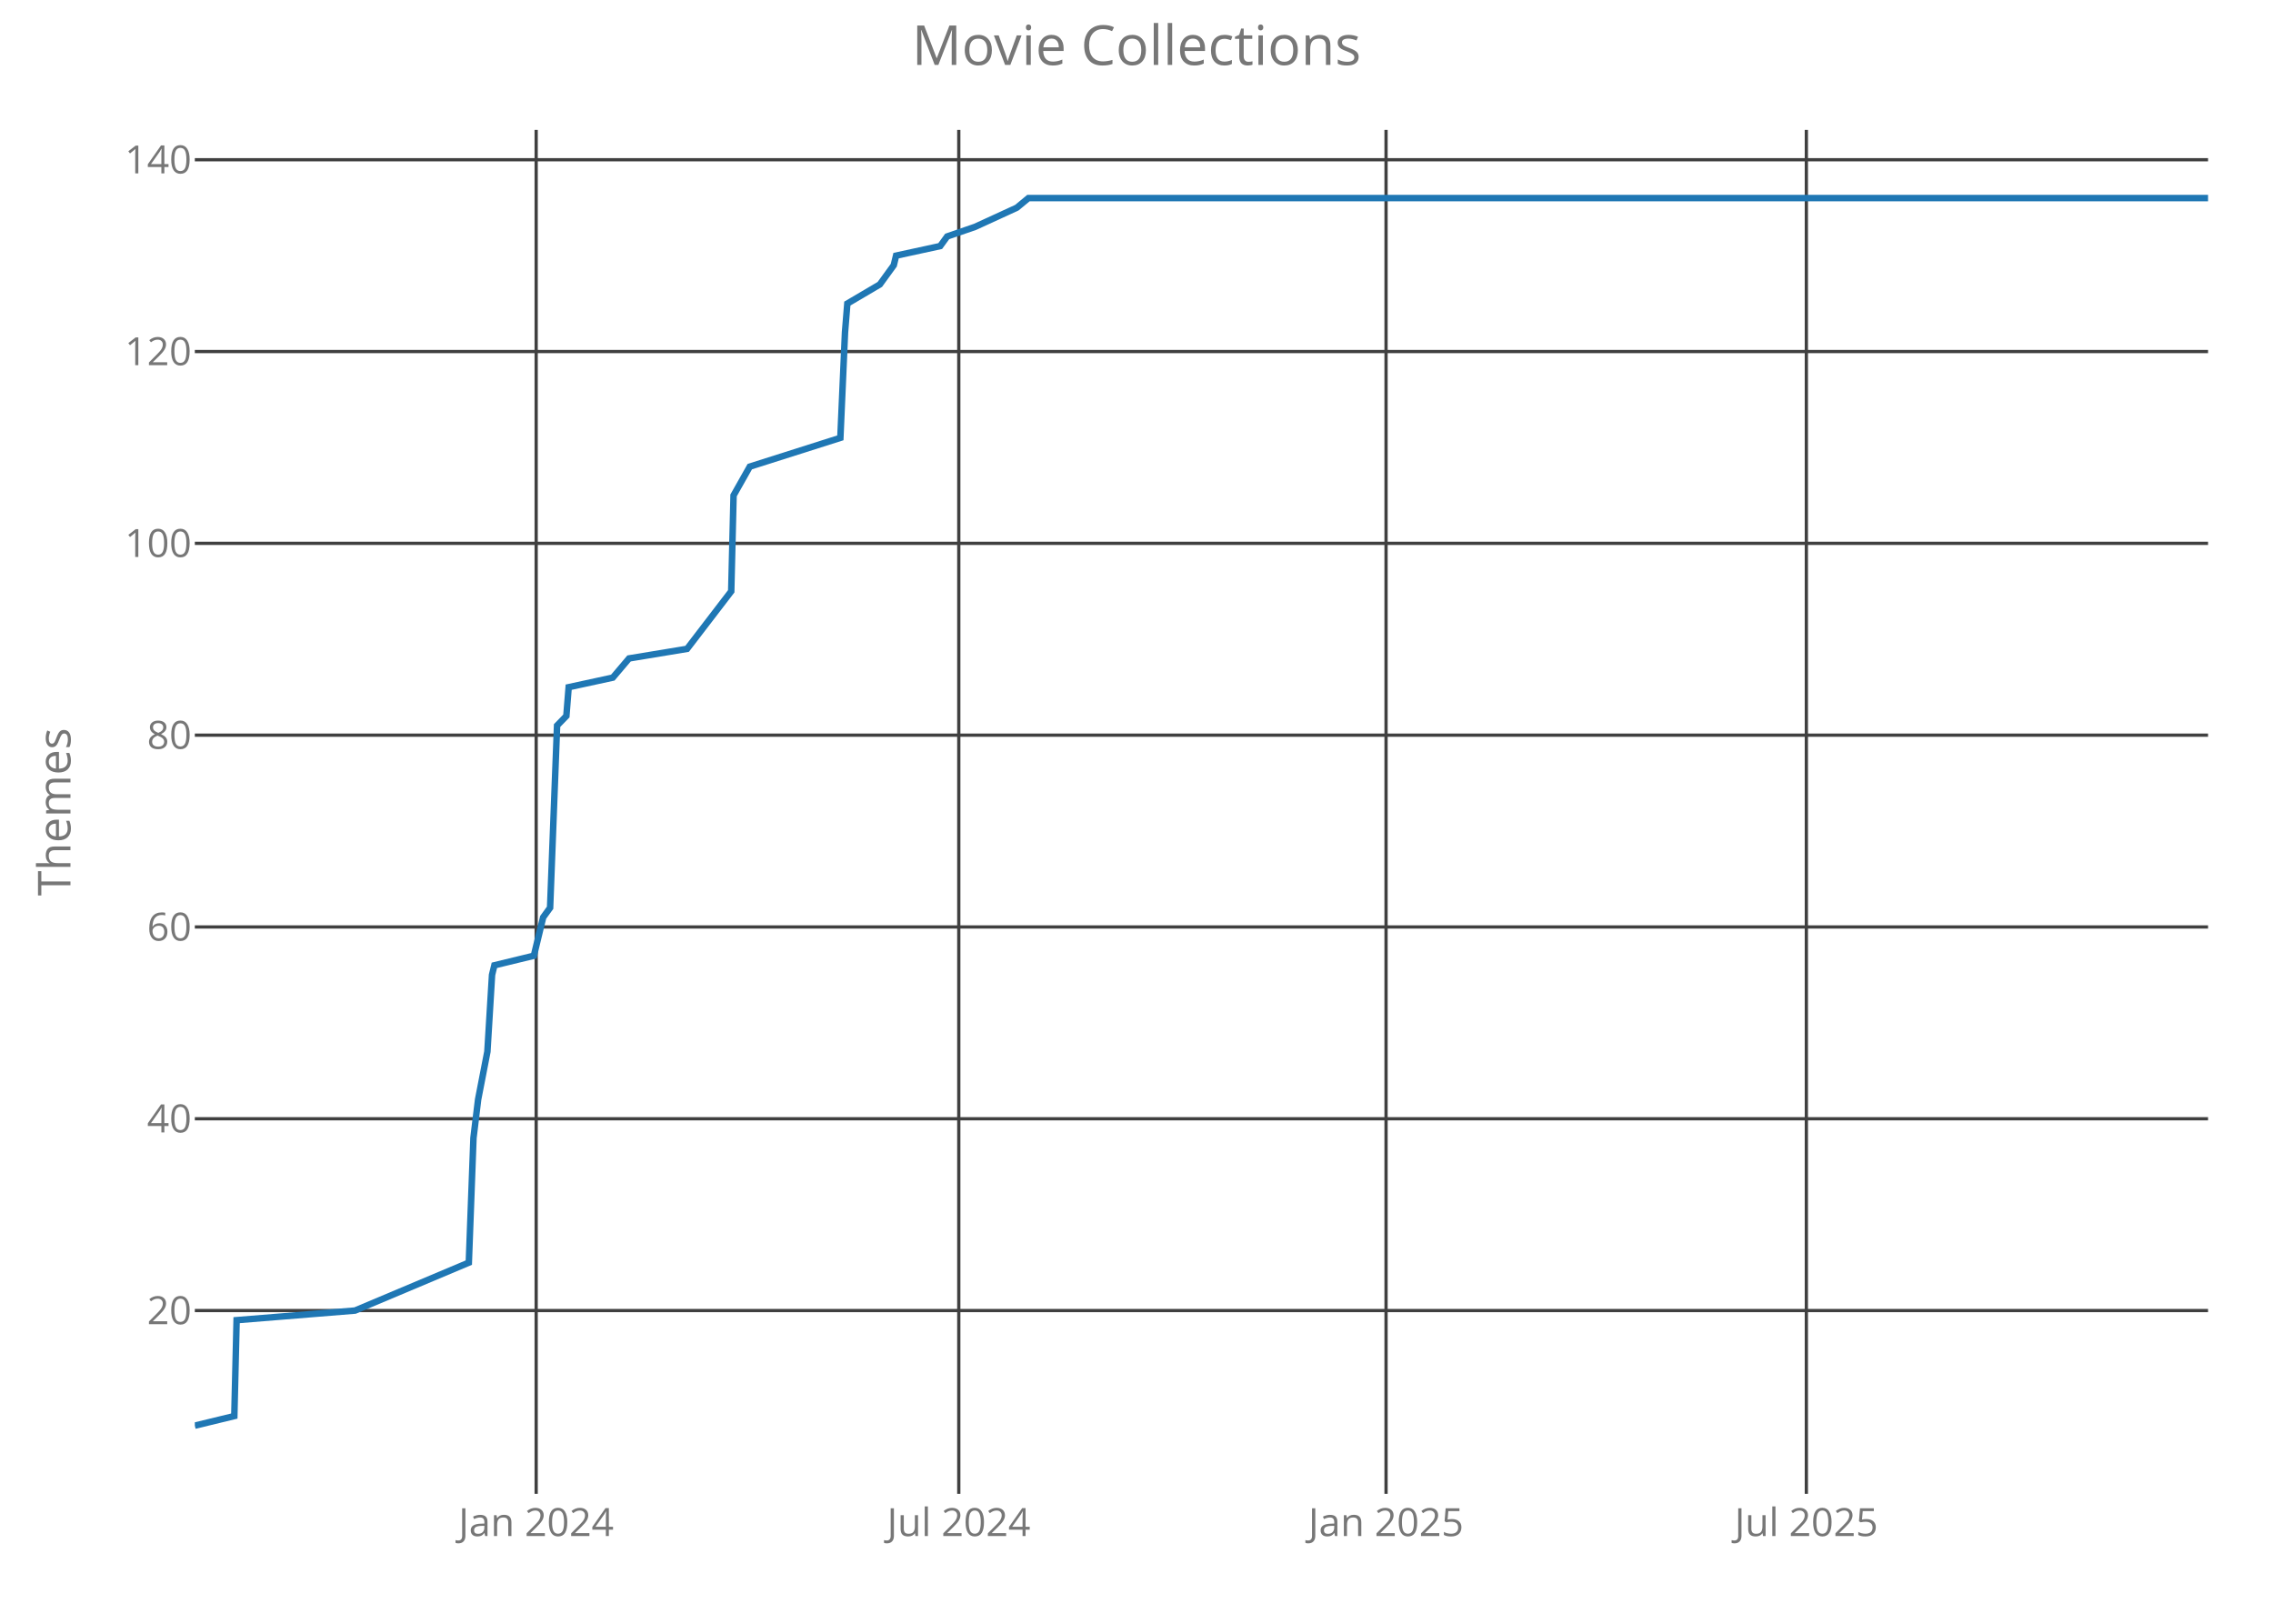
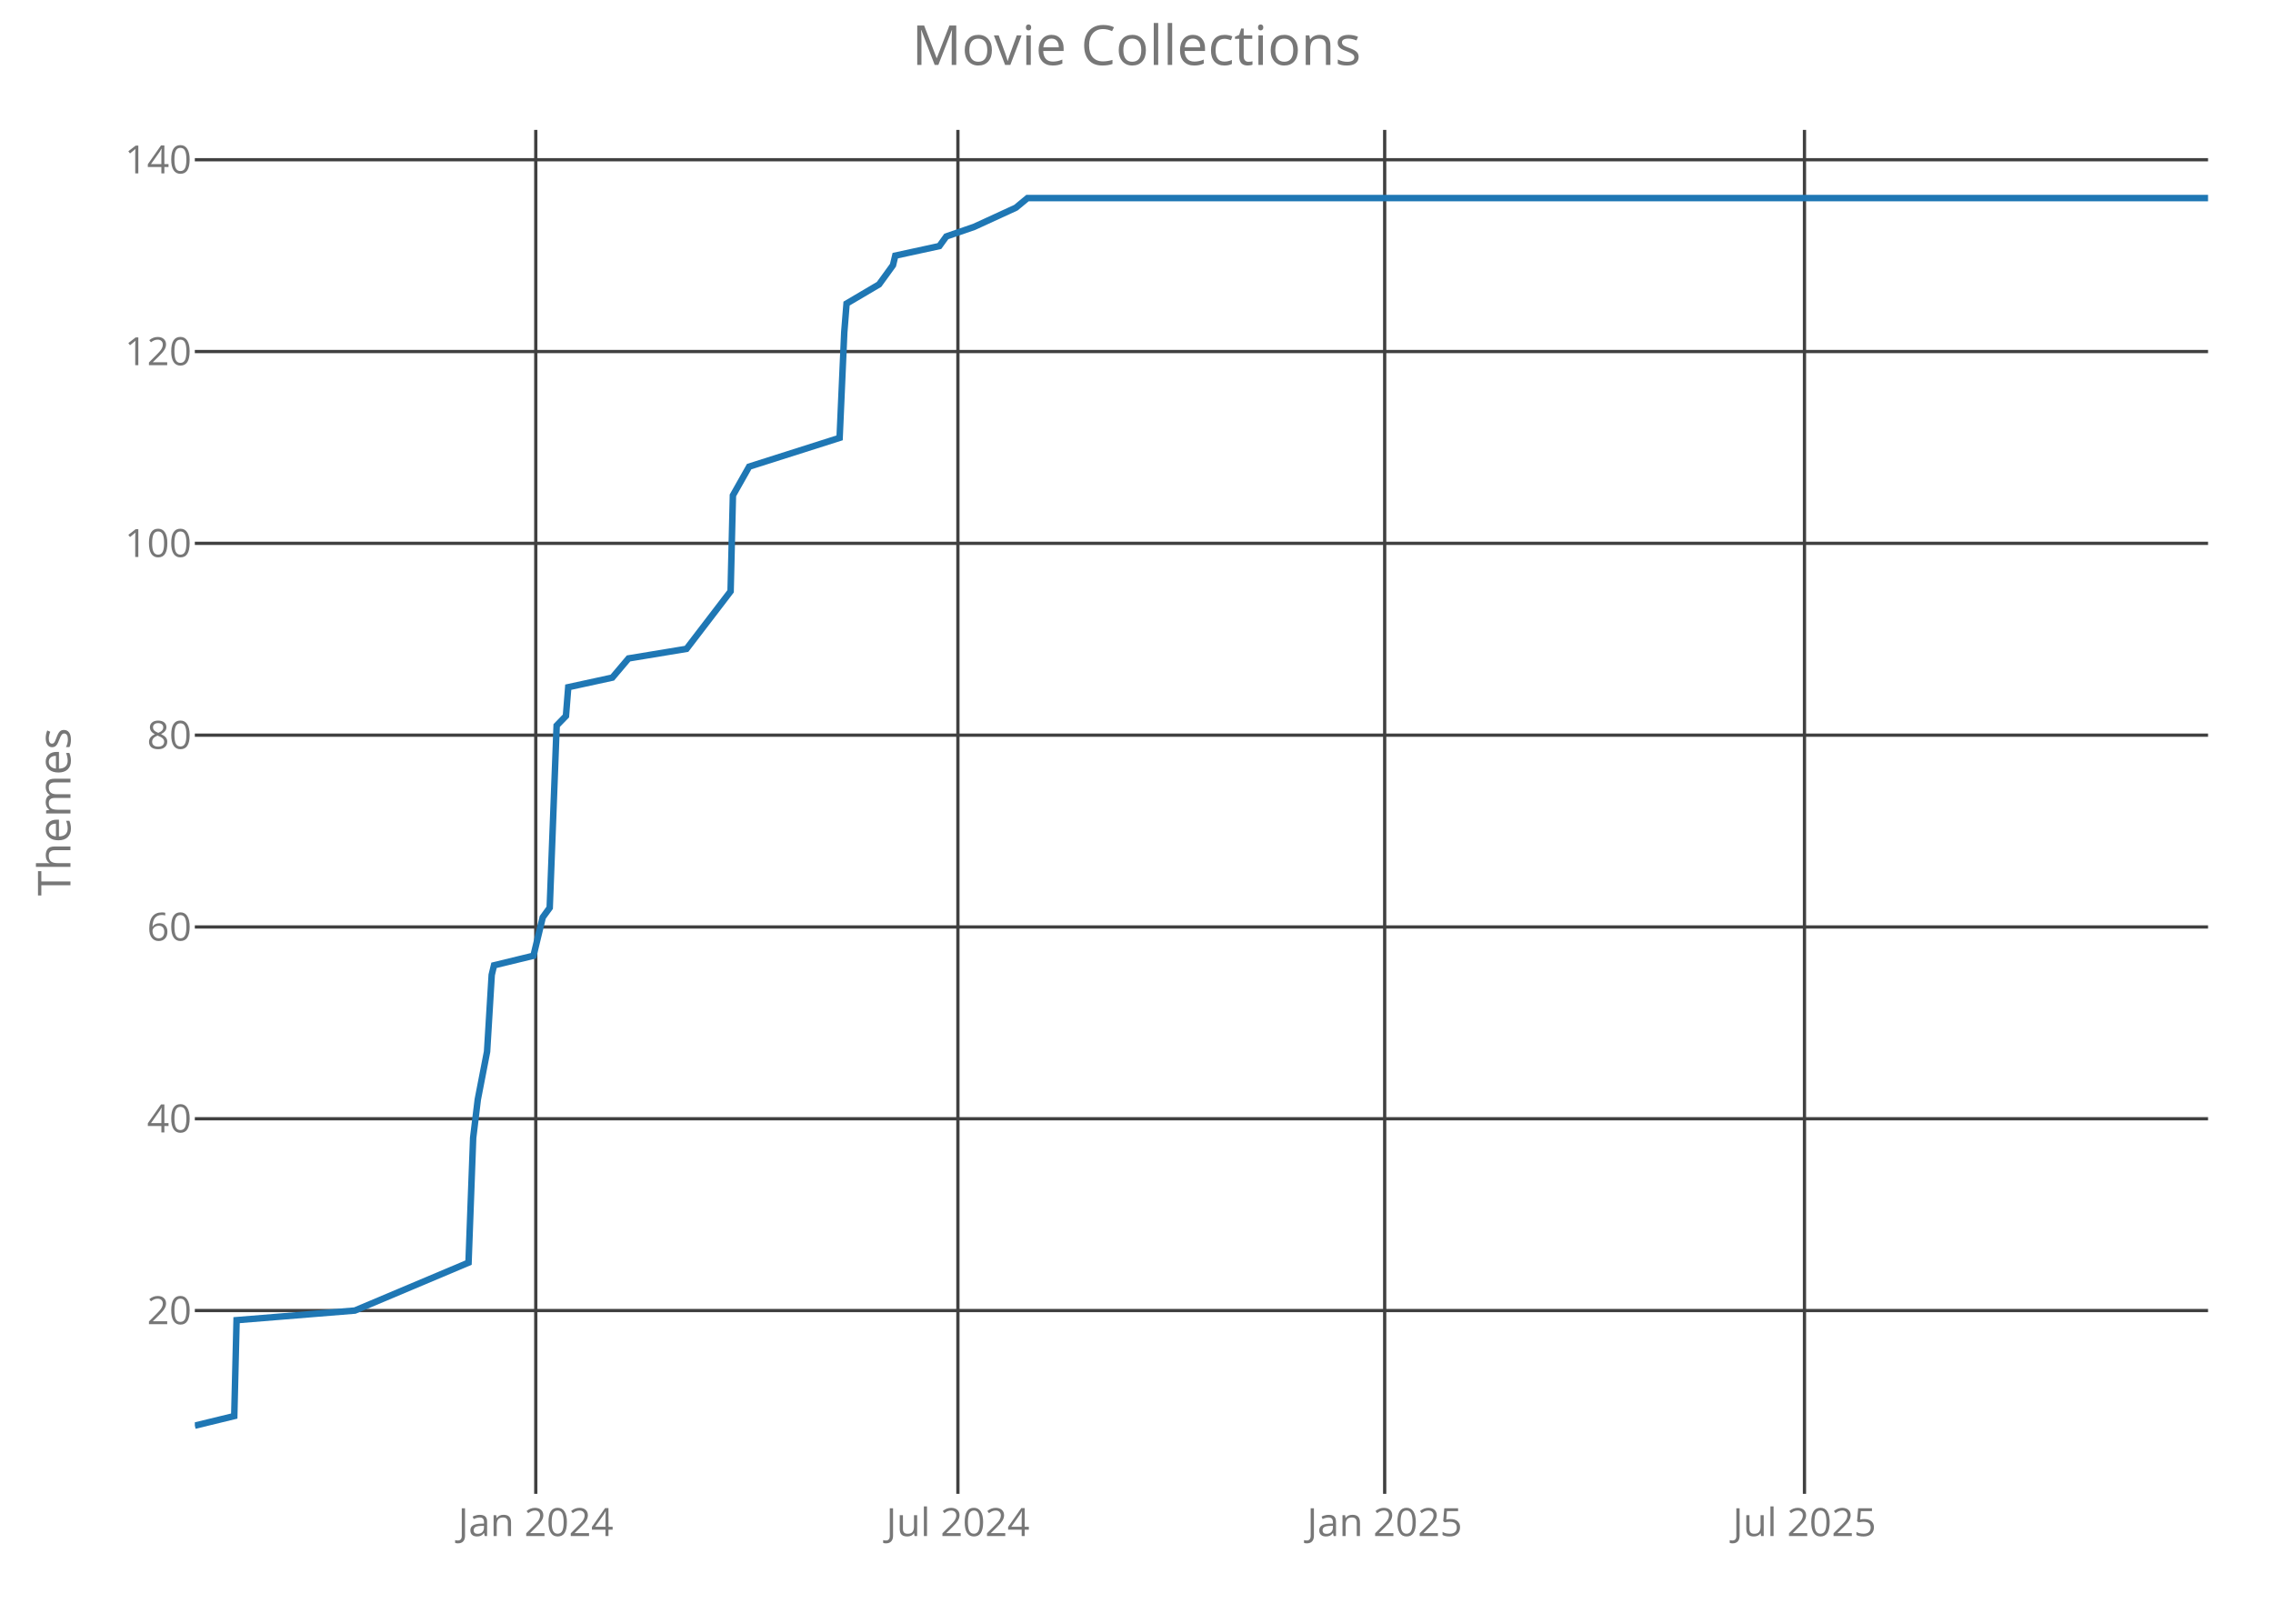
<svg xmlns="http://www.w3.org/2000/svg" class="main-svg" width="700" height="500" style="" viewBox="0 0 700 500">
  <rect x="0" y="0" width="700" height="500" style="fill: rgb(0, 0, 0); fill-opacity: 0;" />
-   <defs id="defs-d47b92">
+   <defs id="defs-82c184">
    <g class="clips">
-       <clipPath id="clipd47b92xyplot" class="plotclip">
+       <clipPath id="clip82c184xyplot" class="plotclip">
        <rect width="620" height="420" />
      </clipPath>
-       <clipPath class="axesclip" id="clipd47b92x">
+       <clipPath class="axesclip" id="clip82c184x">
        <rect x="60" y="0" width="620" height="500" />
      </clipPath>
-       <clipPath class="axesclip" id="clipd47b92y">
+       <clipPath class="axesclip" id="clip82c184y">
        <rect x="0" y="40" width="700" height="420" />
      </clipPath>
-       <clipPath class="axesclip" id="clipd47b92xy">
+       <clipPath class="axesclip" id="clip82c184xy">
        <rect x="60" y="40" width="620" height="420" />
      </clipPath>
    </g>
    <g class="gradients" />
  </defs>
  <g class="bglayer">
    <rect class="bg" x="60" y="40" width="620" height="420" style="fill: rgb(0, 0, 0); fill-opacity: 0; stroke-width: 0;" />
  </g>
  <g class="layer-below">
    <g class="imagelayer" />
    <g class="shapelayer" />
  </g>
  <g class="cartesianlayer">
    <g class="subplot xy">
      <g class="layer-subplot">
        <g class="shapelayer" />
        <g class="imagelayer" />
      </g>
      <g class="gridlayer">
        <g class="x">
-           <path class="xgrid crisp" transform="translate(165.12,0)" d="M0,40v420" style="stroke: rgb(64, 64, 64); stroke-opacity: 1; stroke-width: 1px;" />
-           <path class="xgrid crisp" transform="translate(295.27,0)" d="M0,40v420" style="stroke: rgb(64, 64, 64); stroke-opacity: 1; stroke-width: 1px;" />
-           <path class="xgrid crisp" transform="translate(426.85,0)" d="M0,40v420" style="stroke: rgb(64, 64, 64); stroke-opacity: 1; stroke-width: 1px;" />
-           <path class="xgrid crisp" transform="translate(556.29,0)" d="M0,40v420" style="stroke: rgb(64, 64, 64); stroke-opacity: 1; stroke-width: 1px;" />
+           <path class="xgrid crisp" transform="translate(165,0)" d="M0,40v420" style="stroke: rgb(64, 64, 64); stroke-opacity: 1; stroke-width: 1px;" />
+           <path class="xgrid crisp" transform="translate(295,0)" d="M0,40v420" style="stroke: rgb(64, 64, 64); stroke-opacity: 1; stroke-width: 1px;" />
+           <path class="xgrid crisp" transform="translate(426.43,0)" d="M0,40v420" style="stroke: rgb(64, 64, 64); stroke-opacity: 1; stroke-width: 1px;" />
+           <path class="xgrid crisp" transform="translate(555.71,0)" d="M0,40v420" style="stroke: rgb(64, 64, 64); stroke-opacity: 1; stroke-width: 1px;" />
        </g>
        <g class="y">
          <path class="ygrid crisp" transform="translate(0,403.56)" d="M60,0h620" style="stroke: rgb(64, 64, 64); stroke-opacity: 1; stroke-width: 1px;" />
          <path class="ygrid crisp" transform="translate(0,344.5)" d="M60,0h620" style="stroke: rgb(64, 64, 64); stroke-opacity: 1; stroke-width: 1px;" />
          <path class="ygrid crisp" transform="translate(0,285.44)" d="M60,0h620" style="stroke: rgb(64, 64, 64); stroke-opacity: 1; stroke-width: 1px;" />
          <path class="ygrid crisp" transform="translate(0,226.38)" d="M60,0h620" style="stroke: rgb(64, 64, 64); stroke-opacity: 1; stroke-width: 1px;" />
          <path class="ygrid crisp" transform="translate(0,167.31)" d="M60,0h620" style="stroke: rgb(64, 64, 64); stroke-opacity: 1; stroke-width: 1px;" />
          <path class="ygrid crisp" transform="translate(0,108.25)" d="M60,0h620" style="stroke: rgb(64, 64, 64); stroke-opacity: 1; stroke-width: 1px;" />
          <path class="ygrid crisp" transform="translate(0,49.19)" d="M60,0h620" style="stroke: rgb(64, 64, 64); stroke-opacity: 1; stroke-width: 1px;" />
        </g>
      </g>
      <g class="zerolinelayer" />
      <path class="xlines-below crisp" d="M0,0" style="fill: none;" />
      <path class="ylines-below crisp" d="M0,0" style="fill: none;" />
      <g class="overlines-below" />
      <g class="xaxislayer-below">
        <g class="xtick">
-           <text text-anchor="middle" x="0" y="473" transform="translate(165.12,0)" style="font-family: 'Open Sans'; font-size: 12px; fill: rgb(119, 119, 119); fill-opacity: 1; white-space: pre;">Jan 2024</text>
+           <text text-anchor="middle" x="0" y="473" transform="translate(165,0)" style="font-family: 'Open Sans'; font-size: 12px; fill: rgb(119, 119, 119); fill-opacity: 1; white-space: pre;">Jan 2024</text>
        </g>
        <g class="xtick">
-           <text text-anchor="middle" x="0" y="473" transform="translate(295.27,0)" style="font-family: 'Open Sans'; font-size: 12px; fill: rgb(119, 119, 119); fill-opacity: 1; white-space: pre;">Jul 2024</text>
+           <text text-anchor="middle" x="0" y="473" transform="translate(295,0)" style="font-family: 'Open Sans'; font-size: 12px; fill: rgb(119, 119, 119); fill-opacity: 1; white-space: pre;">Jul 2024</text>
        </g>
        <g class="xtick">
-           <text text-anchor="middle" x="0" y="473" transform="translate(426.85,0)" style="font-family: 'Open Sans'; font-size: 12px; fill: rgb(119, 119, 119); fill-opacity: 1; white-space: pre;">Jan 2025</text>
+           <text text-anchor="middle" x="0" y="473" transform="translate(426.43,0)" style="font-family: 'Open Sans'; font-size: 12px; fill: rgb(119, 119, 119); fill-opacity: 1; white-space: pre;">Jan 2025</text>
        </g>
        <g class="xtick">
-           <text text-anchor="middle" x="0" y="473" transform="translate(556.29,0)" style="font-family: 'Open Sans'; font-size: 12px; fill: rgb(119, 119, 119); fill-opacity: 1; white-space: pre;">Jul 2025</text>
+           <text text-anchor="middle" x="0" y="473" transform="translate(555.71,0)" style="font-family: 'Open Sans'; font-size: 12px; fill: rgb(119, 119, 119); fill-opacity: 1; white-space: pre;">Jul 2025</text>
        </g>
      </g>
      <g class="yaxislayer-below">
        <g class="ytick">
          <text text-anchor="end" x="59" y="4.2" transform="translate(0,403.56)" style="font-family: 'Open Sans'; font-size: 12px; fill: rgb(119, 119, 119); fill-opacity: 1; white-space: pre;">20</text>
        </g>
        <g class="ytick">
          <text text-anchor="end" x="59" y="4.2" transform="translate(0,344.5)" style="font-family: 'Open Sans'; font-size: 12px; fill: rgb(119, 119, 119); fill-opacity: 1; white-space: pre;">40</text>
        </g>
        <g class="ytick">
          <text text-anchor="end" x="59" y="4.2" transform="translate(0,285.44)" style="font-family: 'Open Sans'; font-size: 12px; fill: rgb(119, 119, 119); fill-opacity: 1; white-space: pre;">60</text>
        </g>
        <g class="ytick">
          <text text-anchor="end" x="59" y="4.2" transform="translate(0,226.38)" style="font-family: 'Open Sans'; font-size: 12px; fill: rgb(119, 119, 119); fill-opacity: 1; white-space: pre;">80</text>
        </g>
        <g class="ytick">
          <text text-anchor="end" x="59" y="4.2" transform="translate(0,167.31)" style="font-family: 'Open Sans'; font-size: 12px; fill: rgb(119, 119, 119); fill-opacity: 1; white-space: pre;">100</text>
        </g>
        <g class="ytick">
          <text text-anchor="end" x="59" y="4.2" transform="translate(0,108.25)" style="font-family: 'Open Sans'; font-size: 12px; fill: rgb(119, 119, 119); fill-opacity: 1; white-space: pre;">120</text>
        </g>
        <g class="ytick">
          <text text-anchor="end" x="59" y="4.2" transform="translate(0,49.19)" style="font-family: 'Open Sans'; font-size: 12px; fill: rgb(119, 119, 119); fill-opacity: 1; white-space: pre;">140</text>
        </g>
      </g>
      <g class="overaxes-below" />
-       <g class="plot" transform="translate(60,40)" clip-path="url('#clipd47b92xyplot')">
+       <g class="plot" transform="translate(60,40)" clip-path="url('#clip82c184xyplot')">
        <g class="scatterlayer mlayer">
-           <g class="trace scatter trace1ded8c" style="stroke-miterlimit: 2; opacity: 1;">
+           <g class="trace scatter trace33cc0e" style="stroke-miterlimit: 2; opacity: 1;">
            <g class="fills" />
            <g class="errorbars" />
            <g class="lines">
-               <path class="js-line" d="M0,399L12.16,396.05L12.87,366.52L49.34,363.56L84.38,348.8L85.81,310.41L87.24,298.59L90.1,283.83L91.53,260.2L92.25,257.25L104.41,254.3L107.27,242.48L109.41,239.53L111.56,183.42L114.42,180.47L115.13,171.61L128.72,168.66L133.73,162.75L151.6,159.8L165.19,142.08L165.91,112.55L170.91,103.69L198.8,94.83L200.23,62.34L200.95,53.48L210.96,47.58L213.1,44.63L215.25,41.67L215.96,38.72L229.55,35.77L231.7,32.81L240.28,29.86L253.15,23.95L256.72,21L620,21" style="vector-effect: non-scaling-stroke; fill: none; stroke: rgb(31, 119, 180); stroke-opacity: 1; stroke-width: 2px; opacity: 1;" />
+               <path class="js-line" d="M0,399L12.14,396.05L12.86,366.52L49.29,363.56L84.29,348.8L85.71,310.41L87.14,298.59L90,283.83L91.43,260.2L92.14,257.25L104.29,254.3L107.14,242.48L109.29,239.53L111.43,183.42L114.29,180.47L115,171.61L128.57,168.66L133.57,162.75L151.43,159.8L165,142.08L165.71,112.55L170.71,103.69L198.57,94.83L200,62.34L200.71,53.48L210.71,47.58L212.86,44.63L215,41.67L215.71,38.72L229.29,35.77L231.43,32.81L240,29.86L252.86,23.95L256.43,21L620,21" style="vector-effect: non-scaling-stroke; fill: none; stroke: rgb(31, 119, 180); stroke-opacity: 1; stroke-width: 2px; opacity: 1;" />
            </g>
            <g class="points" />
            <g class="text" />
          </g>
        </g>
      </g>
      <g class="overplot" />
      <path class="xlines-above" />
      <path class="ylines-above" />
      <g class="overlines-above" />
      <g class="xaxislayer-above" />
      <g class="yaxislayer-above" />
      <g class="overaxes-above" />
    </g>
  </g>
  <g class="polarlayer" />
  <g class="ternarylayer" />
  <g class="geolayer" />
  <g class="funnelarealayer" />
  <g class="pielayer" />
  <g class="treemaplayer" />
  <g class="sunburstlayer" />
  <g class="glimages" />
-   <defs id="topdefs-d47b92">
+   <defs id="topdefs-82c184">
    <g class="clips" />
  </defs>
  <g class="layer-above">
    <g class="imagelayer" />
    <g class="shapelayer" />
  </g>
  <g class="infolayer">
    <g class="g-gtitle">
      <text class="gtitle" x="350" y="20" text-anchor="middle" dy="0em" style="font-family: 'Open Sans'; font-size: 17px; fill: rgb(119, 119, 119); opacity: 1; font-weight: normal; white-space: pre;">Movie Collections</text>
    </g>
    <g class="g-xtitle" />
    <g class="g-ytitle">
      <text class="ytitle" transform="rotate(-90,21.7,250)" x="21.7" y="250" text-anchor="middle" style="font-family: 'Open Sans'; font-size: 14px; fill: rgb(119, 119, 119); opacity: 1; font-weight: normal; white-space: pre;">Themes</text>
    </g>
  </g>
</svg>
